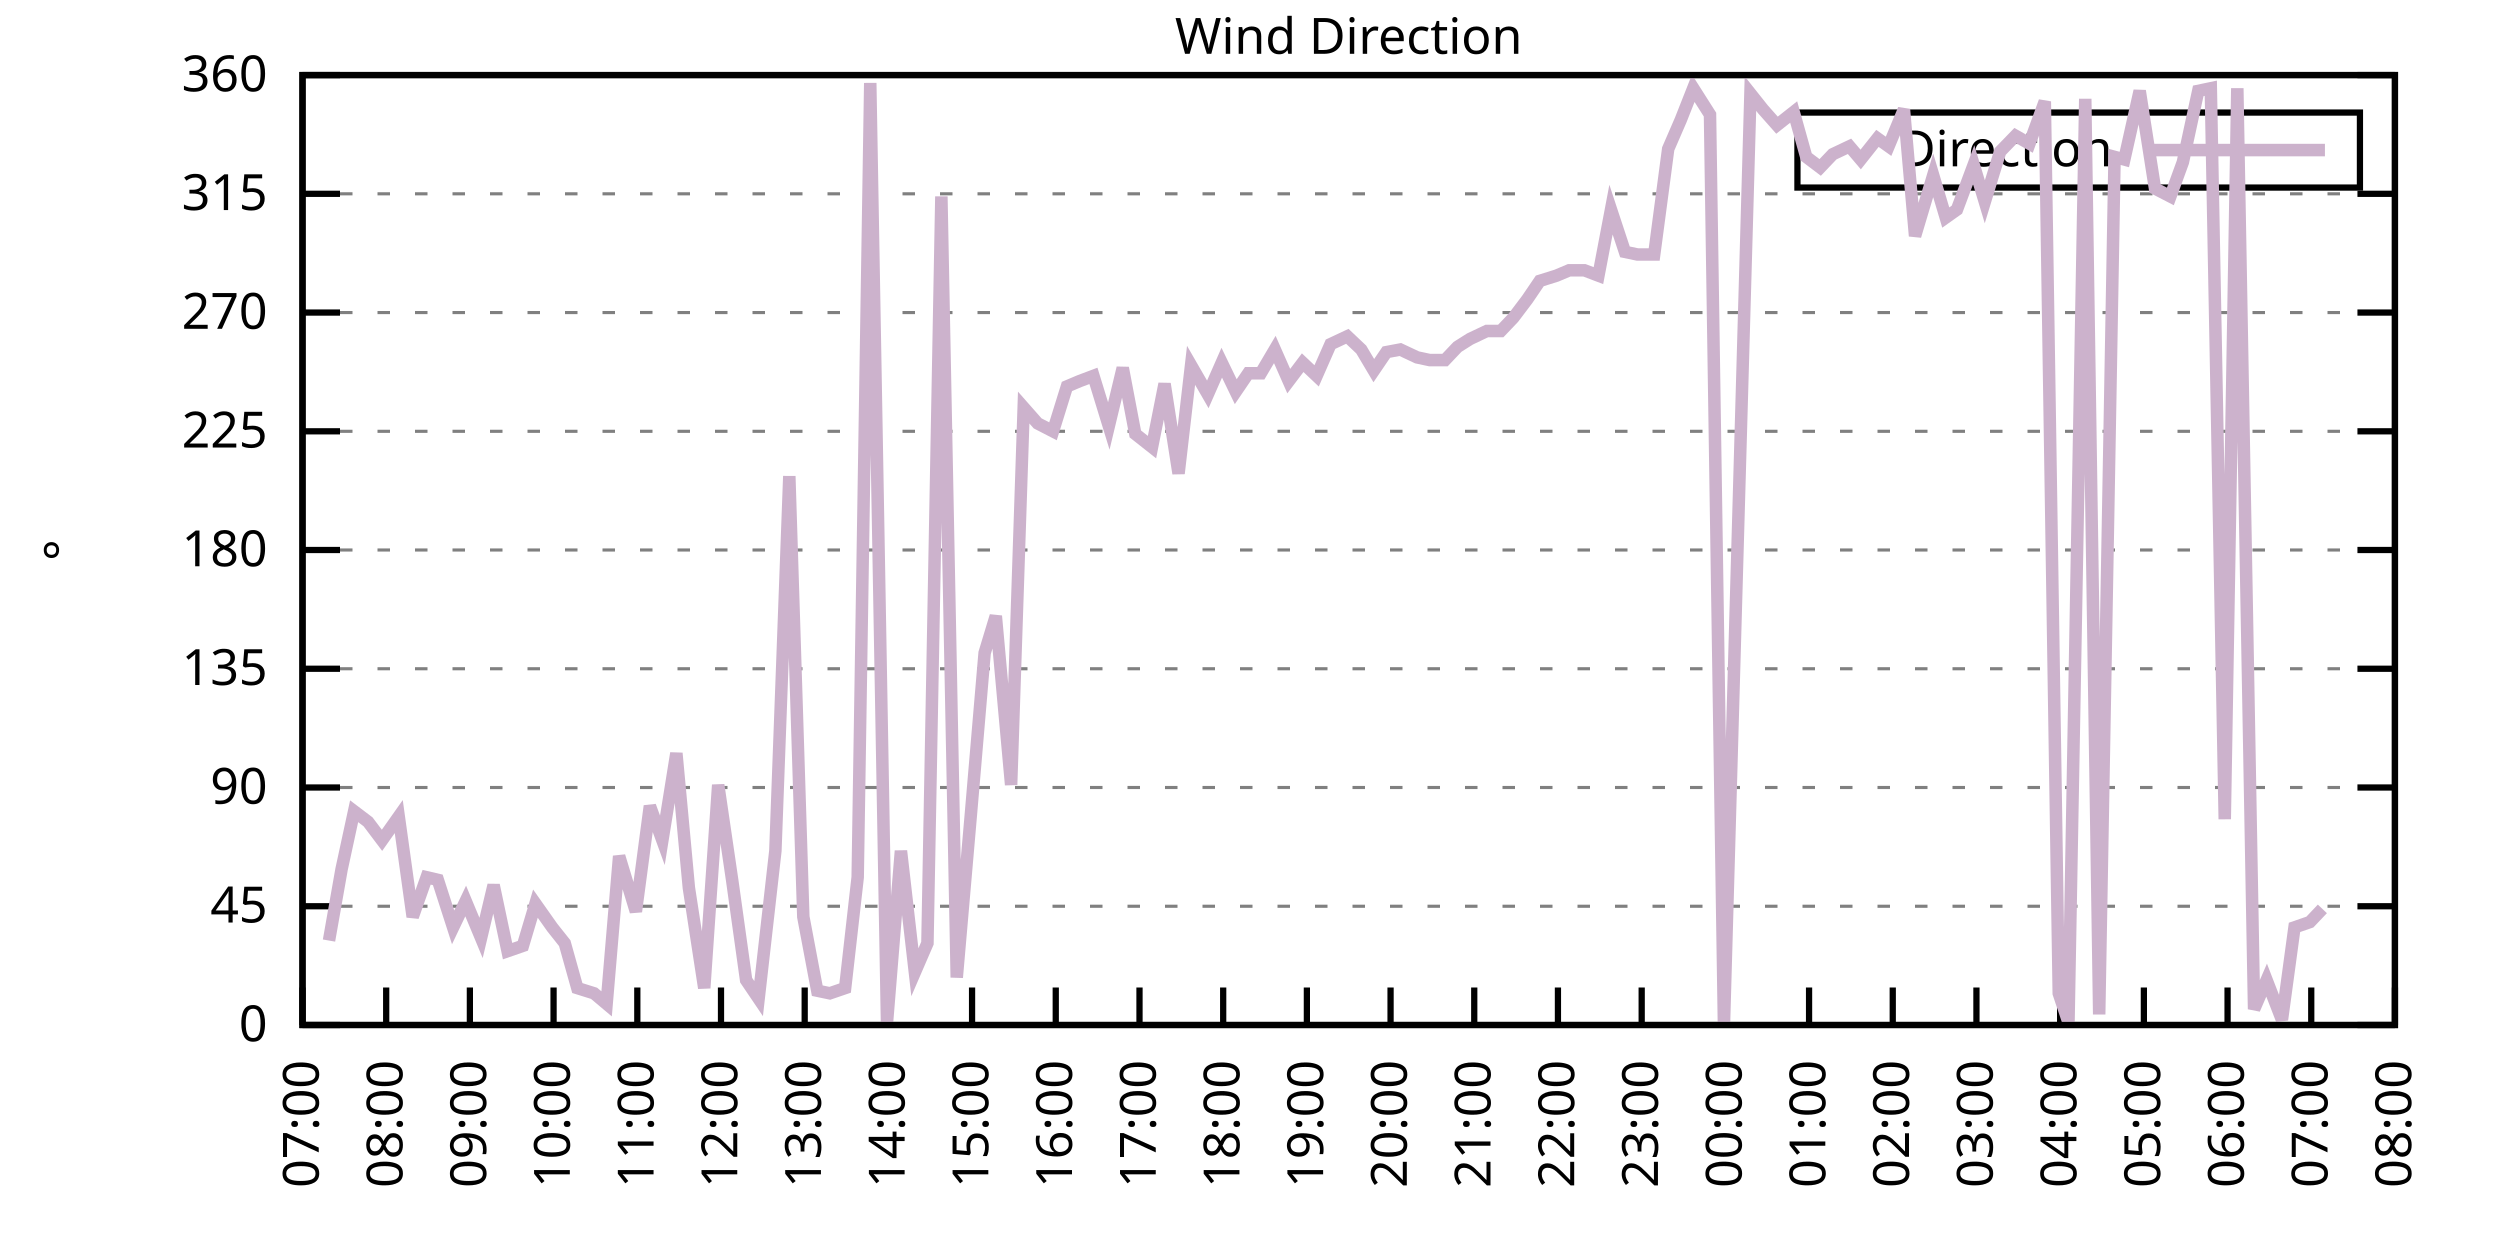
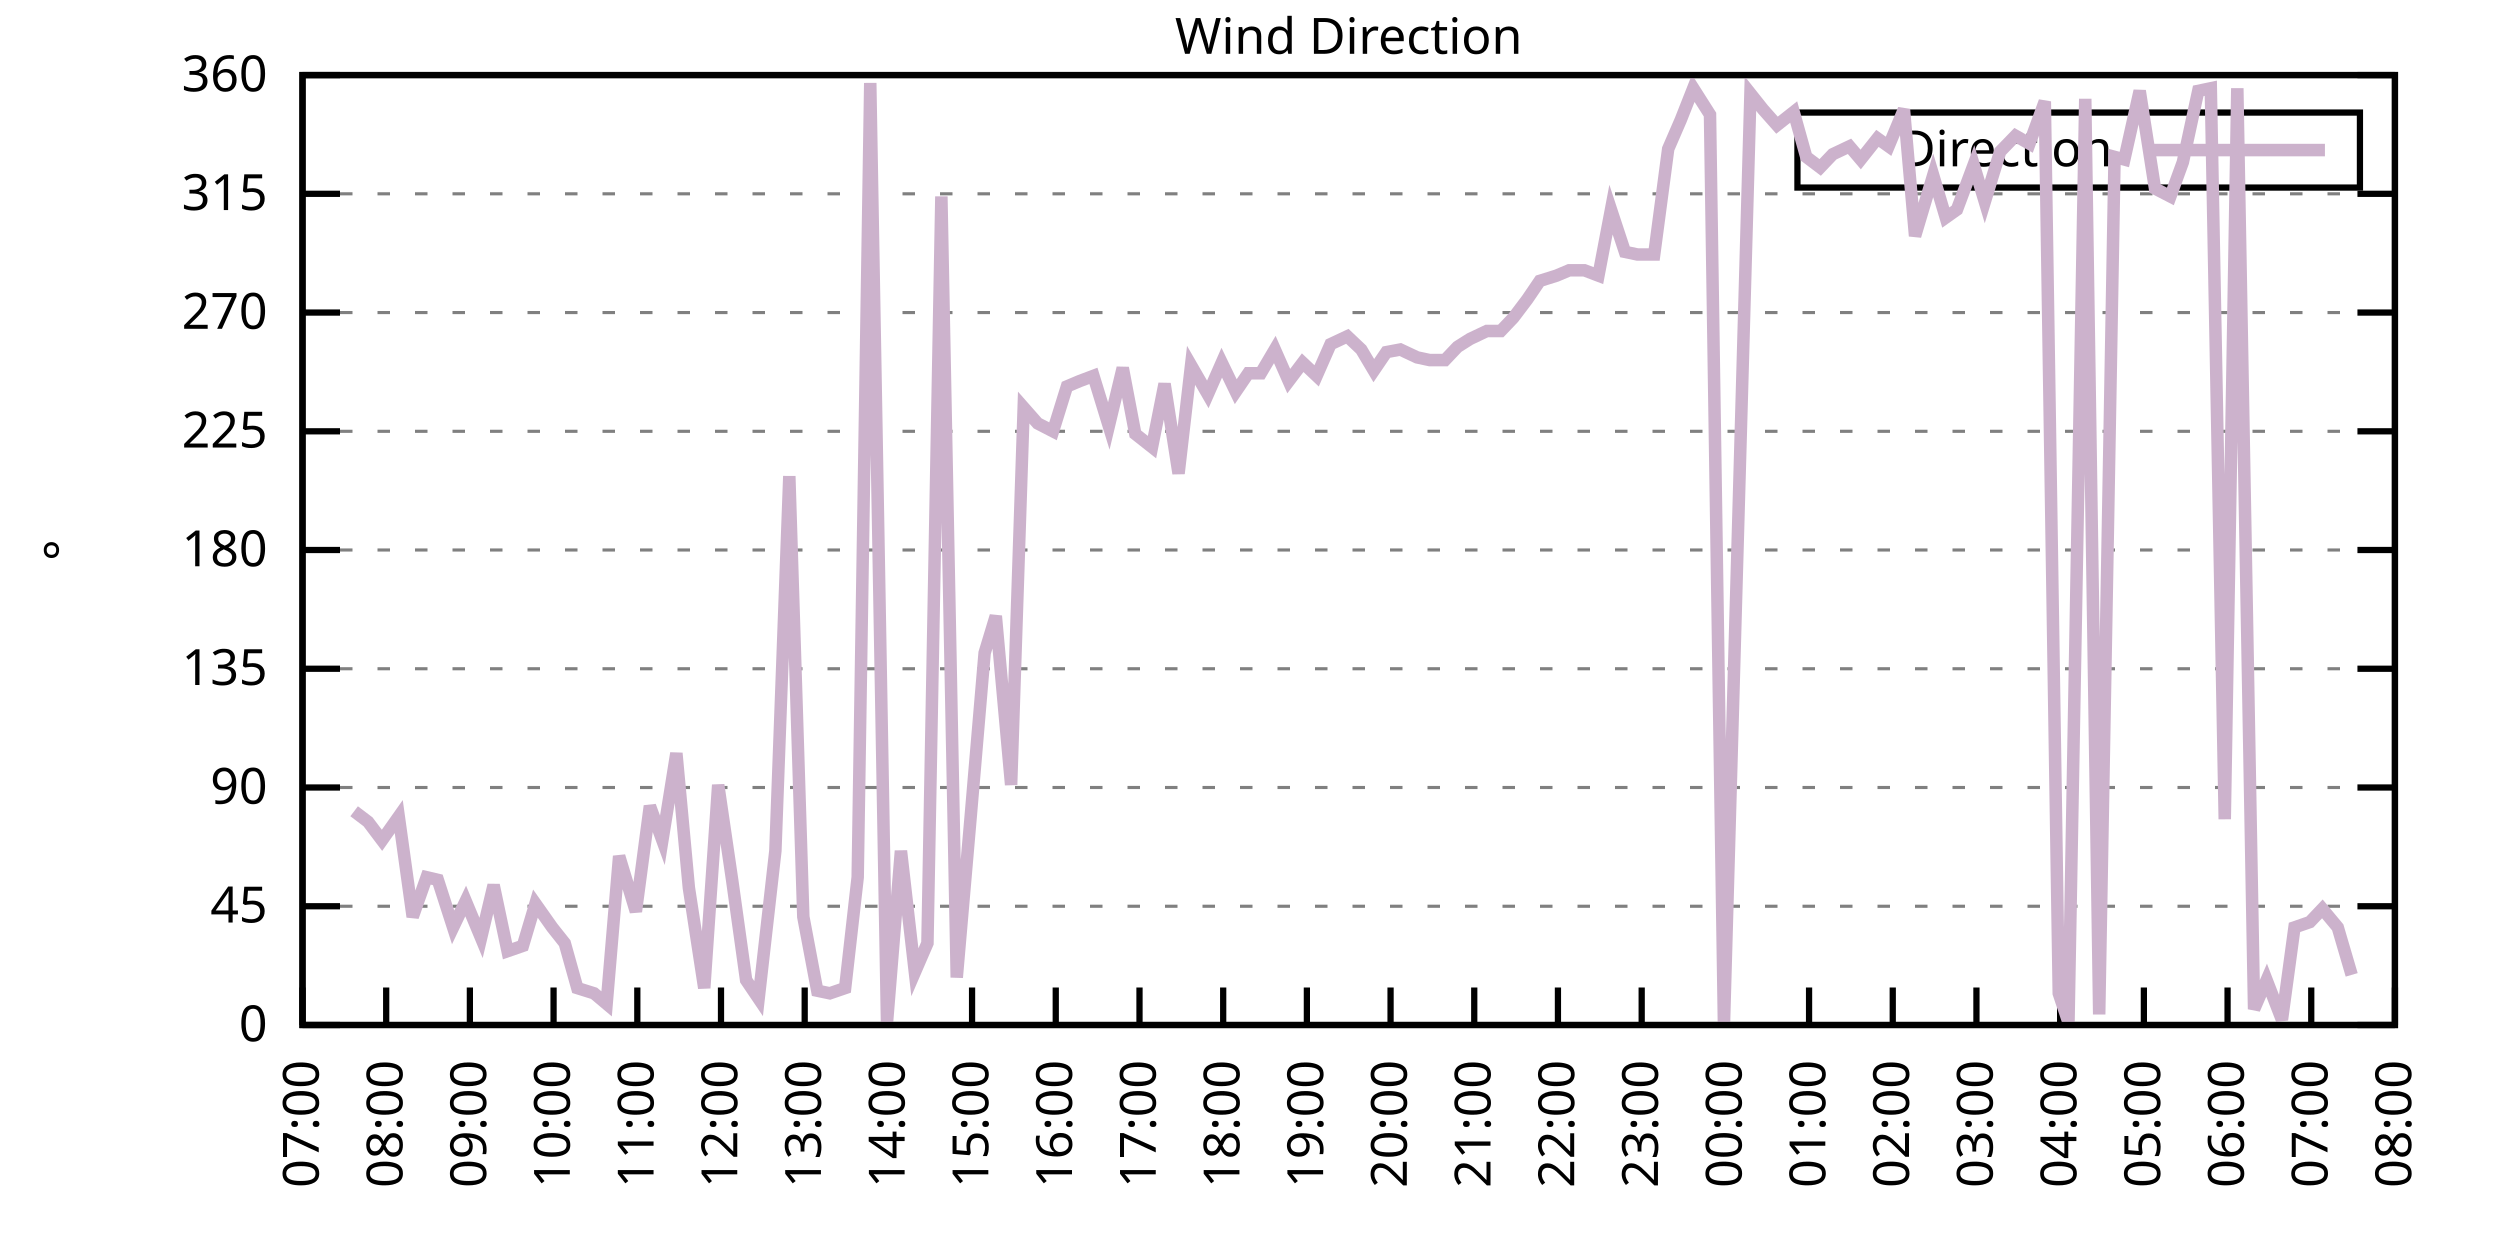
<svg xmlns="http://www.w3.org/2000/svg" xmlns:xlink="http://www.w3.org/1999/xlink" width="400" height="200" viewBox="0 0 400 200">
  <g id="gnuplot_canvas">
    <rect x="0" y="0" width="400" height="200" fill="none" />
    <defs>
      <circle id="gpDot" r="0.5" stroke-width="0.5" stroke="currentColor" />
      <path id="gpPt0" stroke-width="0.333" stroke="currentColor" d="M-1,0 h2 M0,-1 v2" />
      <path id="gpPt1" stroke-width="0.333" stroke="currentColor" d="M-1,-1 L1,1 M1,-1 L-1,1" />
      <path id="gpPt2" stroke-width="0.333" stroke="currentColor" d="M-1,0 L1,0 M0,-1 L0,1 M-1,-1 L1,1 M-1,1 L1,-1" />
      <rect id="gpPt3" stroke-width="0.333" stroke="currentColor" x="-1" y="-1" width="2" height="2" />
      <rect id="gpPt4" stroke-width="0.333" stroke="currentColor" fill="currentColor" x="-1" y="-1" width="2" height="2" />
      <circle id="gpPt5" stroke-width="0.333" stroke="currentColor" cx="0" cy="0" r="1" />
      <use xlink:href="#gpPt5" id="gpPt6" fill="currentColor" stroke="none" />
      <path id="gpPt7" stroke-width="0.333" stroke="currentColor" d="M0,-1.33 L-1.33,0.67 L1.33,0.67 z" />
      <use xlink:href="#gpPt7" id="gpPt8" fill="currentColor" stroke="none" />
      <use xlink:href="#gpPt7" id="gpPt9" stroke="currentColor" transform="rotate(180)" />
      <use xlink:href="#gpPt9" id="gpPt10" fill="currentColor" stroke="none" />
      <use xlink:href="#gpPt3" id="gpPt11" stroke="currentColor" transform="rotate(45)" />
      <use xlink:href="#gpPt11" id="gpPt12" fill="currentColor" stroke="none" />
      <path id="gpPt13" stroke-width="0.333" stroke="currentColor" d="M0,1.330 L1.265,0.411 L0.782,-1.067 L-0.782,-1.076 L-1.265,0.411 z" />
      <use xlink:href="#gpPt13" id="gpPt14" fill="currentColor" stroke="none" />
      <filter id="textbox" filterUnits="objectBoundingBox" x="0" y="0" height="1" width="1">
        <feFlood flood-color="white" flood-opacity="1" result="bgnd" />
        <feComposite in="SourceGraphic" in2="bgnd" operator="atop" />
      </filter>
      <filter id="greybox" filterUnits="objectBoundingBox" x="0" y="0" height="1" width="1">
        <feFlood flood-color="lightgrey" flood-opacity="1" result="grey" />
        <feComposite in="SourceGraphic" in2="grey" operator="atop" />
      </filter>
    </defs>
    <g fill="none" color="white" stroke="currentColor" stroke-width="1.00" stroke-linecap="butt" stroke-linejoin="miter">
</g>
    <g fill="none" color="black" stroke="currentColor" stroke-width="1.00" stroke-linecap="butt" stroke-linejoin="miter">
      <g stroke="none" shape-rendering="crispEdges">
        <polygon fill="rgb(255, 255, 255)" points="48.40,164.00 383.18,164.00 383.18,12.02 48.40,12.02 " />
      </g>
    </g>
    <g fill="none" color="black" stroke="currentColor" stroke-width="1.00" stroke-linecap="butt" stroke-linejoin="miter">
</g>
    <g fill="none" color="black" stroke="black" stroke-width="0.50" stroke-linecap="butt" stroke-linejoin="miter">
</g>
    <g fill="none" color="gray" stroke="currentColor" stroke-width="0.50" stroke-linecap="butt" stroke-linejoin="miter">
      <path stroke="gray" stroke-dasharray="2,4" class="gridline" d="M48.40,164.00 L383.19,164.00  " />
    </g>
    <g fill="none" color="gray" stroke="gray" stroke-width="1.00" stroke-linecap="butt" stroke-linejoin="miter">
</g>
    <g fill="none" color="black" stroke="currentColor" stroke-width="1.00" stroke-linecap="butt" stroke-linejoin="miter">
      <path stroke="black" d="M48.40,164.00 L54.40,164.00 M383.19,164.00 L377.19,164.00  " />
      <g transform="translate(42.80,166.60)" stroke="none" fill="black" font-family="Sans" font-size="8.00" text-anchor="end">
        <text>
          <tspan font-family="Sans"> 0</tspan>
        </text>
      </g>
    </g>
    <g fill="none" color="black" stroke="currentColor" stroke-width="1.00" stroke-linecap="butt" stroke-linejoin="miter">
</g>
    <g fill="none" color="black" stroke="black" stroke-width="0.50" stroke-linecap="butt" stroke-linejoin="miter">
</g>
    <g fill="none" color="gray" stroke="currentColor" stroke-width="0.50" stroke-linecap="butt" stroke-linejoin="miter">
      <path stroke="gray" stroke-dasharray="2,4" class="gridline" d="M48.40,145.00 L383.19,145.00  " />
    </g>
    <g fill="none" color="gray" stroke="gray" stroke-width="1.00" stroke-linecap="butt" stroke-linejoin="miter">
</g>
    <g fill="none" color="black" stroke="currentColor" stroke-width="1.00" stroke-linecap="butt" stroke-linejoin="miter">
      <path stroke="black" d="M48.40,145.00 L54.40,145.00 M383.19,145.00 L377.19,145.00  " />
      <g transform="translate(42.80,147.60)" stroke="none" fill="black" font-family="Sans" font-size="8.00" text-anchor="end">
        <text>
          <tspan font-family="Sans"> 45</tspan>
        </text>
      </g>
    </g>
    <g fill="none" color="black" stroke="currentColor" stroke-width="1.00" stroke-linecap="butt" stroke-linejoin="miter">
</g>
    <g fill="none" color="black" stroke="black" stroke-width="0.50" stroke-linecap="butt" stroke-linejoin="miter">
</g>
    <g fill="none" color="gray" stroke="currentColor" stroke-width="0.50" stroke-linecap="butt" stroke-linejoin="miter">
      <path stroke="gray" stroke-dasharray="2,4" class="gridline" d="M48.40,126.00 L383.19,126.00  " />
    </g>
    <g fill="none" color="gray" stroke="gray" stroke-width="1.00" stroke-linecap="butt" stroke-linejoin="miter">
</g>
    <g fill="none" color="black" stroke="currentColor" stroke-width="1.00" stroke-linecap="butt" stroke-linejoin="miter">
      <path stroke="black" d="M48.40,126.00 L54.40,126.00 M383.19,126.00 L377.19,126.00  " />
      <g transform="translate(42.80,128.60)" stroke="none" fill="black" font-family="Sans" font-size="8.00" text-anchor="end">
        <text>
          <tspan font-family="Sans"> 90</tspan>
        </text>
      </g>
    </g>
    <g fill="none" color="black" stroke="currentColor" stroke-width="1.00" stroke-linecap="butt" stroke-linejoin="miter">
</g>
    <g fill="none" color="black" stroke="black" stroke-width="0.50" stroke-linecap="butt" stroke-linejoin="miter">
</g>
    <g fill="none" color="gray" stroke="currentColor" stroke-width="0.50" stroke-linecap="butt" stroke-linejoin="miter">
      <path stroke="gray" stroke-dasharray="2,4" class="gridline" d="M48.40,107.00 L383.19,107.00  " />
    </g>
    <g fill="none" color="gray" stroke="gray" stroke-width="1.00" stroke-linecap="butt" stroke-linejoin="miter">
</g>
    <g fill="none" color="black" stroke="currentColor" stroke-width="1.00" stroke-linecap="butt" stroke-linejoin="miter">
      <path stroke="black" d="M48.40,107.00 L54.40,107.00 M383.19,107.00 L377.19,107.00  " />
      <g transform="translate(42.80,109.60)" stroke="none" fill="black" font-family="Sans" font-size="8.00" text-anchor="end">
        <text>
          <tspan font-family="Sans"> 135</tspan>
        </text>
      </g>
    </g>
    <g fill="none" color="black" stroke="currentColor" stroke-width="1.00" stroke-linecap="butt" stroke-linejoin="miter">
</g>
    <g fill="none" color="black" stroke="black" stroke-width="0.50" stroke-linecap="butt" stroke-linejoin="miter">
</g>
    <g fill="none" color="gray" stroke="currentColor" stroke-width="0.50" stroke-linecap="butt" stroke-linejoin="miter">
      <path stroke="gray" stroke-dasharray="2,4" class="gridline" d="M48.40,88.00 L383.19,88.00  " />
    </g>
    <g fill="none" color="gray" stroke="gray" stroke-width="1.00" stroke-linecap="butt" stroke-linejoin="miter">
</g>
    <g fill="none" color="black" stroke="currentColor" stroke-width="1.00" stroke-linecap="butt" stroke-linejoin="miter">
      <path stroke="black" d="M48.40,88.00 L54.40,88.00 M383.19,88.00 L377.19,88.00  " />
      <g transform="translate(42.80,90.60)" stroke="none" fill="black" font-family="Sans" font-size="8.00" text-anchor="end">
        <text>
          <tspan font-family="Sans"> 180</tspan>
        </text>
      </g>
    </g>
    <g fill="none" color="black" stroke="currentColor" stroke-width="1.00" stroke-linecap="butt" stroke-linejoin="miter">
</g>
    <g fill="none" color="black" stroke="black" stroke-width="0.50" stroke-linecap="butt" stroke-linejoin="miter">
</g>
    <g fill="none" color="gray" stroke="currentColor" stroke-width="0.50" stroke-linecap="butt" stroke-linejoin="miter">
      <path stroke="gray" stroke-dasharray="2,4" class="gridline" d="M48.40,69.01 L383.19,69.01  " />
    </g>
    <g fill="none" color="gray" stroke="gray" stroke-width="1.00" stroke-linecap="butt" stroke-linejoin="miter">
</g>
    <g fill="none" color="black" stroke="currentColor" stroke-width="1.00" stroke-linecap="butt" stroke-linejoin="miter">
      <path stroke="black" d="M48.40,69.01 L54.40,69.01 M383.19,69.01 L377.19,69.01  " />
      <g transform="translate(42.80,71.61)" stroke="none" fill="black" font-family="Sans" font-size="8.00" text-anchor="end">
        <text>
          <tspan font-family="Sans"> 225</tspan>
        </text>
      </g>
    </g>
    <g fill="none" color="black" stroke="currentColor" stroke-width="1.00" stroke-linecap="butt" stroke-linejoin="miter">
</g>
    <g fill="none" color="black" stroke="black" stroke-width="0.50" stroke-linecap="butt" stroke-linejoin="miter">
</g>
    <g fill="none" color="gray" stroke="currentColor" stroke-width="0.50" stroke-linecap="butt" stroke-linejoin="miter">
      <path stroke="gray" stroke-dasharray="2,4" class="gridline" d="M48.40,50.01 L383.19,50.01  " />
    </g>
    <g fill="none" color="gray" stroke="gray" stroke-width="1.00" stroke-linecap="butt" stroke-linejoin="miter">
</g>
    <g fill="none" color="black" stroke="currentColor" stroke-width="1.00" stroke-linecap="butt" stroke-linejoin="miter">
      <path stroke="black" d="M48.40,50.01 L54.40,50.01 M383.19,50.01 L377.19,50.01  " />
      <g transform="translate(42.80,52.61)" stroke="none" fill="black" font-family="Sans" font-size="8.00" text-anchor="end">
        <text>
          <tspan font-family="Sans"> 270</tspan>
        </text>
      </g>
    </g>
    <g fill="none" color="black" stroke="currentColor" stroke-width="1.00" stroke-linecap="butt" stroke-linejoin="miter">
</g>
    <g fill="none" color="black" stroke="black" stroke-width="0.50" stroke-linecap="butt" stroke-linejoin="miter">
</g>
    <g fill="none" color="gray" stroke="currentColor" stroke-width="0.50" stroke-linecap="butt" stroke-linejoin="miter">
      <path stroke="gray" stroke-dasharray="2,4" class="gridline" d="M48.40,31.01 L383.19,31.01  " />
    </g>
    <g fill="none" color="gray" stroke="gray" stroke-width="1.00" stroke-linecap="butt" stroke-linejoin="miter">
</g>
    <g fill="none" color="black" stroke="currentColor" stroke-width="1.00" stroke-linecap="butt" stroke-linejoin="miter">
      <path stroke="black" d="M48.40,31.01 L54.40,31.01 M383.19,31.01 L377.19,31.01  " />
      <g transform="translate(42.80,33.61)" stroke="none" fill="black" font-family="Sans" font-size="8.00" text-anchor="end">
        <text>
          <tspan font-family="Sans"> 315</tspan>
        </text>
      </g>
    </g>
    <g fill="none" color="black" stroke="currentColor" stroke-width="1.00" stroke-linecap="butt" stroke-linejoin="miter">
</g>
    <g fill="none" color="black" stroke="black" stroke-width="0.50" stroke-linecap="butt" stroke-linejoin="miter">
</g>
    <g fill="none" color="gray" stroke="currentColor" stroke-width="0.50" stroke-linecap="butt" stroke-linejoin="miter">
      <path stroke="gray" stroke-dasharray="2,4" class="gridline" d="M48.40,12.01 L383.19,12.01  " />
    </g>
    <g fill="none" color="gray" stroke="gray" stroke-width="1.00" stroke-linecap="butt" stroke-linejoin="miter">
</g>
    <g fill="none" color="black" stroke="currentColor" stroke-width="1.00" stroke-linecap="butt" stroke-linejoin="miter">
      <path stroke="black" d="M48.40,12.01 L54.40,12.01 M383.19,12.01 L377.19,12.01  " />
      <g transform="translate(42.80,14.61)" stroke="none" fill="black" font-family="Sans" font-size="8.00" text-anchor="end">
        <text>
          <tspan font-family="Sans"> 360</tspan>
        </text>
      </g>
    </g>
    <g fill="none" color="black" stroke="currentColor" stroke-width="1.00" stroke-linecap="butt" stroke-linejoin="miter">
      <path stroke="black" d="M48.40,164.00 L48.40,158.00  " />
      <g transform="translate(51.00,169.60) rotate(270.00)" stroke="none" fill="black" font-family="Sans" font-size="8.00" text-anchor="end">
        <text>
          <tspan font-family="Sans">07:00</tspan>
        </text>
      </g>
    </g>
    <g fill="none" color="black" stroke="currentColor" stroke-width="1.00" stroke-linecap="butt" stroke-linejoin="miter">
      <path stroke="black" d="M61.79,164.00 L61.79,158.00  " />
      <g transform="translate(64.39,169.60) rotate(270.00)" stroke="none" fill="black" font-family="Sans" font-size="8.00" text-anchor="end">
        <text>
          <tspan font-family="Sans">08:00</tspan>
        </text>
      </g>
    </g>
    <g fill="none" color="black" stroke="currentColor" stroke-width="1.00" stroke-linecap="butt" stroke-linejoin="miter">
      <path stroke="black" d="M75.18,164.00 L75.18,158.00  " />
      <g transform="translate(77.78,169.60) rotate(270.00)" stroke="none" fill="black" font-family="Sans" font-size="8.00" text-anchor="end">
        <text>
          <tspan font-family="Sans">09:00</tspan>
        </text>
      </g>
    </g>
    <g fill="none" color="black" stroke="currentColor" stroke-width="1.00" stroke-linecap="butt" stroke-linejoin="miter">
      <path stroke="black" d="M88.57,164.00 L88.57,158.00  " />
      <g transform="translate(91.17,169.60) rotate(270.00)" stroke="none" fill="black" font-family="Sans" font-size="8.00" text-anchor="end">
        <text>
          <tspan font-family="Sans">10:00</tspan>
        </text>
      </g>
    </g>
    <g fill="none" color="black" stroke="currentColor" stroke-width="1.00" stroke-linecap="butt" stroke-linejoin="miter">
      <path stroke="black" d="M101.97,164.00 L101.97,158.00  " />
      <g transform="translate(104.57,169.60) rotate(270.00)" stroke="none" fill="black" font-family="Sans" font-size="8.00" text-anchor="end">
        <text>
          <tspan font-family="Sans">11:00</tspan>
        </text>
      </g>
    </g>
    <g fill="none" color="black" stroke="currentColor" stroke-width="1.00" stroke-linecap="butt" stroke-linejoin="miter">
      <path stroke="black" d="M115.36,164.00 L115.36,158.00  " />
      <g transform="translate(117.96,169.60) rotate(270.00)" stroke="none" fill="black" font-family="Sans" font-size="8.00" text-anchor="end">
        <text>
          <tspan font-family="Sans">12:00</tspan>
        </text>
      </g>
    </g>
    <g fill="none" color="black" stroke="currentColor" stroke-width="1.00" stroke-linecap="butt" stroke-linejoin="miter">
      <path stroke="black" d="M128.75,164.00 L128.75,158.00  " />
      <g transform="translate(131.35,169.60) rotate(270.00)" stroke="none" fill="black" font-family="Sans" font-size="8.00" text-anchor="end">
        <text>
          <tspan font-family="Sans">13:00</tspan>
        </text>
      </g>
    </g>
    <g fill="none" color="black" stroke="currentColor" stroke-width="1.00" stroke-linecap="butt" stroke-linejoin="miter">
      <path stroke="black" d="M142.14,164.00 L142.14,158.00  " />
      <g transform="translate(144.74,169.60) rotate(270.00)" stroke="none" fill="black" font-family="Sans" font-size="8.00" text-anchor="end">
        <text>
          <tspan font-family="Sans">14:00</tspan>
        </text>
      </g>
    </g>
    <g fill="none" color="black" stroke="currentColor" stroke-width="1.00" stroke-linecap="butt" stroke-linejoin="miter">
      <path stroke="black" d="M155.53,164.00 L155.53,158.00  " />
      <g transform="translate(158.13,169.60) rotate(270.00)" stroke="none" fill="black" font-family="Sans" font-size="8.00" text-anchor="end">
        <text>
          <tspan font-family="Sans">15:00</tspan>
        </text>
      </g>
    </g>
    <g fill="none" color="black" stroke="currentColor" stroke-width="1.00" stroke-linecap="butt" stroke-linejoin="miter">
      <path stroke="black" d="M168.92,164.00 L168.92,158.00  " />
      <g transform="translate(171.52,169.60) rotate(270.00)" stroke="none" fill="black" font-family="Sans" font-size="8.00" text-anchor="end">
        <text>
          <tspan font-family="Sans">16:00</tspan>
        </text>
      </g>
    </g>
    <g fill="none" color="black" stroke="currentColor" stroke-width="1.00" stroke-linecap="butt" stroke-linejoin="miter">
      <path stroke="black" d="M182.32,164.00 L182.32,158.00  " />
      <g transform="translate(184.92,169.60) rotate(270.00)" stroke="none" fill="black" font-family="Sans" font-size="8.00" text-anchor="end">
        <text>
          <tspan font-family="Sans">17:00</tspan>
        </text>
      </g>
    </g>
    <g fill="none" color="black" stroke="currentColor" stroke-width="1.00" stroke-linecap="butt" stroke-linejoin="miter">
      <path stroke="black" d="M195.71,164.00 L195.71,158.00  " />
      <g transform="translate(198.31,169.60) rotate(270.00)" stroke="none" fill="black" font-family="Sans" font-size="8.00" text-anchor="end">
        <text>
          <tspan font-family="Sans">18:00</tspan>
        </text>
      </g>
    </g>
    <g fill="none" color="black" stroke="currentColor" stroke-width="1.00" stroke-linecap="butt" stroke-linejoin="miter">
      <path stroke="black" d="M209.10,164.00 L209.10,158.00  " />
      <g transform="translate(211.70,169.60) rotate(270.00)" stroke="none" fill="black" font-family="Sans" font-size="8.00" text-anchor="end">
        <text>
          <tspan font-family="Sans">19:00</tspan>
        </text>
      </g>
    </g>
    <g fill="none" color="black" stroke="currentColor" stroke-width="1.00" stroke-linecap="butt" stroke-linejoin="miter">
      <path stroke="black" d="M222.49,164.00 L222.49,158.00  " />
      <g transform="translate(225.09,169.60) rotate(270.00)" stroke="none" fill="black" font-family="Sans" font-size="8.00" text-anchor="end">
        <text>
          <tspan font-family="Sans">20:00</tspan>
        </text>
      </g>
    </g>
    <g fill="none" color="black" stroke="currentColor" stroke-width="1.00" stroke-linecap="butt" stroke-linejoin="miter">
      <path stroke="black" d="M235.88,164.00 L235.88,158.00  " />
      <g transform="translate(238.48,169.60) rotate(270.00)" stroke="none" fill="black" font-family="Sans" font-size="8.00" text-anchor="end">
        <text>
          <tspan font-family="Sans">21:00</tspan>
        </text>
      </g>
    </g>
    <g fill="none" color="black" stroke="currentColor" stroke-width="1.00" stroke-linecap="butt" stroke-linejoin="miter">
      <path stroke="black" d="M249.27,164.00 L249.27,158.00  " />
      <g transform="translate(251.87,169.60) rotate(270.00)" stroke="none" fill="black" font-family="Sans" font-size="8.00" text-anchor="end">
        <text>
          <tspan font-family="Sans">22:00</tspan>
        </text>
      </g>
    </g>
    <g fill="none" color="black" stroke="currentColor" stroke-width="1.00" stroke-linecap="butt" stroke-linejoin="miter">
      <path stroke="black" d="M262.67,164.00 L262.67,158.00  " />
      <g transform="translate(265.27,169.60) rotate(270.00)" stroke="none" fill="black" font-family="Sans" font-size="8.00" text-anchor="end">
        <text>
          <tspan font-family="Sans">23:00</tspan>
        </text>
      </g>
    </g>
    <g fill="none" color="black" stroke="currentColor" stroke-width="1.00" stroke-linecap="butt" stroke-linejoin="miter">
      <path stroke="black" d="M276.06,164.00 L276.06,158.00  " />
      <g transform="translate(278.66,169.60) rotate(270.00)" stroke="none" fill="black" font-family="Sans" font-size="8.00" text-anchor="end">
        <text>
          <tspan font-family="Sans">00:00</tspan>
        </text>
      </g>
    </g>
    <g fill="none" color="black" stroke="currentColor" stroke-width="1.00" stroke-linecap="butt" stroke-linejoin="miter">
      <path stroke="black" d="M289.45,164.00 L289.45,158.00  " />
      <g transform="translate(292.05,169.60) rotate(270.00)" stroke="none" fill="black" font-family="Sans" font-size="8.00" text-anchor="end">
        <text>
          <tspan font-family="Sans">01:00</tspan>
        </text>
      </g>
    </g>
    <g fill="none" color="black" stroke="currentColor" stroke-width="1.00" stroke-linecap="butt" stroke-linejoin="miter">
      <path stroke="black" d="M302.84,164.00 L302.84,158.00  " />
      <g transform="translate(305.44,169.60) rotate(270.00)" stroke="none" fill="black" font-family="Sans" font-size="8.00" text-anchor="end">
        <text>
          <tspan font-family="Sans">02:00</tspan>
        </text>
      </g>
    </g>
    <g fill="none" color="black" stroke="currentColor" stroke-width="1.00" stroke-linecap="butt" stroke-linejoin="miter">
      <path stroke="black" d="M316.23,164.00 L316.23,158.00  " />
      <g transform="translate(318.83,169.60) rotate(270.00)" stroke="none" fill="black" font-family="Sans" font-size="8.00" text-anchor="end">
        <text>
          <tspan font-family="Sans">03:00</tspan>
        </text>
      </g>
    </g>
    <g fill="none" color="black" stroke="currentColor" stroke-width="1.00" stroke-linecap="butt" stroke-linejoin="miter">
      <path stroke="black" d="M329.62,164.00 L329.62,158.00  " />
      <g transform="translate(332.22,169.60) rotate(270.00)" stroke="none" fill="black" font-family="Sans" font-size="8.00" text-anchor="end">
        <text>
          <tspan font-family="Sans">04:00</tspan>
        </text>
      </g>
    </g>
    <g fill="none" color="black" stroke="currentColor" stroke-width="1.00" stroke-linecap="butt" stroke-linejoin="miter">
      <path stroke="black" d="M343.02,164.00 L343.02,158.00  " />
      <g transform="translate(345.62,169.60) rotate(270.00)" stroke="none" fill="black" font-family="Sans" font-size="8.00" text-anchor="end">
        <text>
          <tspan font-family="Sans">05:00</tspan>
        </text>
      </g>
    </g>
    <g fill="none" color="black" stroke="currentColor" stroke-width="1.00" stroke-linecap="butt" stroke-linejoin="miter">
      <path stroke="black" d="M356.41,164.00 L356.41,158.00  " />
      <g transform="translate(359.01,169.60) rotate(270.00)" stroke="none" fill="black" font-family="Sans" font-size="8.00" text-anchor="end">
        <text>
          <tspan font-family="Sans">06:00</tspan>
        </text>
      </g>
    </g>
    <g fill="none" color="black" stroke="currentColor" stroke-width="1.00" stroke-linecap="butt" stroke-linejoin="miter">
      <path stroke="black" d="M369.80,164.00 L369.80,158.00  " />
      <g transform="translate(372.40,169.60) rotate(270.00)" stroke="none" fill="black" font-family="Sans" font-size="8.00" text-anchor="end">
        <text>
          <tspan font-family="Sans">07:00</tspan>
        </text>
      </g>
    </g>
    <g fill="none" color="black" stroke="currentColor" stroke-width="1.00" stroke-linecap="butt" stroke-linejoin="miter">
      <path stroke="black" d="M383.19,164.00 L383.19,158.00  " />
      <g transform="translate(385.79,169.60) rotate(270.00)" stroke="none" fill="black" font-family="Sans" font-size="8.00" text-anchor="end">
        <text>
          <tspan font-family="Sans">08:00</tspan>
        </text>
      </g>
    </g>
    <g fill="none" color="black" stroke="currentColor" stroke-width="1.00" stroke-linecap="butt" stroke-linejoin="miter">
</g>
    <g fill="none" color="black" stroke="currentColor" stroke-width="1.00" stroke-linecap="butt" stroke-linejoin="miter">
      <path stroke="black" d="M48.40,12.01 L48.40,164.00 L383.19,164.00 L383.19,12.01 L48.40,12.01 Z  " />
    </g>
    <g fill="none" color="black" stroke="currentColor" stroke-width="1.00" stroke-linecap="butt" stroke-linejoin="miter">
</g>
    <g fill="none" color="black" stroke="currentColor" stroke-width="1.00" stroke-linecap="butt" stroke-linejoin="miter">
      <path stroke="black" d="M287.59,30.01 L287.59,18.01 L377.59,18.01 L377.59,30.01 L287.59,30.01 Z  " />
    </g>
    <g id="Wind_direction_plot_1">
      <g fill="none" color="white" stroke="black" stroke-width="2.00" stroke-linecap="butt" stroke-linejoin="miter">
</g>
      <g fill="none" color="black" stroke="currentColor" stroke-width="2.00" stroke-linecap="butt" stroke-linejoin="miter">
        <g transform="translate(337.99,26.61)" stroke="none" fill="black" font-family="Sans" font-size="8.00" text-anchor="end">
          <text>
            <tspan font-family="Sans">Direction</tspan>
          </text>
        </g>
      </g>
      <g fill="none" color="black" stroke="currentColor" stroke-width="2.00" stroke-linecap="butt" stroke-linejoin="miter">
-         <path stroke="rgb(204, 178, 204)" d="M343.59,24.01 L371.99,24.01 M52.64,150.49 L54.65,139.09 L56.66,129.80 L58.89,131.49 L61.12,134.45 L63.80,130.65   L66.03,146.69 L68.26,140.36 L70.05,140.78 L72.50,148.38 L74.51,144.16 L76.97,150.07 L78.98,141.62 L81.21,152.18   L83.66,151.33 L85.67,144.58 L88.35,148.38 L90.36,150.91 L92.37,158.09 L95.05,158.93 L97.06,160.62 L99.06,136.98   L101.74,145.85 L103.98,128.96 L105.98,134.45 L108.22,120.51 L110.22,142.05 L112.68,158.09 L114.91,125.58 L117.14,140.78   L119.38,156.82 L121.38,159.78 L124.06,136.14 L126.29,76.18 L128.53,146.69 L130.76,158.51 L132.77,158.93 L135.22,158.09   L137.23,140.36 L139.24,13.28 L141.92,163.58 L144.15,136.14 L146.38,155.56 L148.39,150.91 L150.62,31.43 L153.08,156.40   L155.31,130.65 L157.54,104.47 L159.33,98.56 L161.78,125.58 L163.79,65.21 L166.02,67.74 L168.48,69.01 L170.71,61.83   L172.72,60.98 L174.95,60.14 L177.41,68.16 L179.64,58.87 L181.65,69.43 L184.32,71.54 L186.33,61.41 L188.57,75.76   L190.57,58.45 L193.25,63.10 L195.48,58.03 L197.72,62.67 L199.73,59.72 L201.73,59.72 L203.97,55.92 L206.20,60.98   L208.43,58.03 L210.66,60.14 L212.89,55.07 L215.57,53.81 L217.80,55.92 L219.81,59.30 L221.82,56.34 L224.05,55.92   L226.73,57.18 L228.74,57.61 L231.20,57.61 L233.20,55.50 L235.21,54.23 L237.89,52.96 L240.12,52.96 L242.13,50.85   L244.36,47.90 L246.37,44.94 L249.05,44.10 L251.06,43.25 L253.51,43.25 L255.75,44.10 L257.76,33.54 L259.99,40.30   L262.00,40.72 L264.67,40.72 L266.91,23.83 L268.92,19.19 L270.92,14.12 L273.60,18.34 L275.83,164.00 L280.07,14.97   L282.08,17.50 L284.32,20.03 L286.99,17.92 L289.00,25.10 L291.23,26.79 L293.24,24.68 L295.92,23.41 L297.71,25.52   L300.39,22.14 L302.17,23.41 L304.63,17.50 L306.41,37.76 L309.31,28.05 L311.32,34.81 L313.11,33.54 L315.79,26.36   L317.57,32.28 L320.03,24.25 L322.48,21.72 L324.71,22.99 L327.17,16.23 L329.40,158.93 L330.96,163.58 L333.64,15.81   L335.87,162.31 L338.33,25.10 L339.89,25.52 L342.35,14.54 L344.80,30.16 L347.26,31.43 L349.26,25.94 L351.72,14.54   L353.73,14.12 L355.96,131.07 L357.97,14.12 L360.65,161.47 L362.66,156.82 L365.11,163.16 L367.12,148.38 L369.58,147.53   L371.58,145.42  " />
+         <path stroke="rgb(204, 178, 204)" d="M343.59,24.01 L371.99,24.01 M56.66,129.80 L58.89,131.49 L61.12,134.45 L63.80,130.65 L66.03,146.69 L68.26,140.36   L70.05,140.78 L72.50,148.38 L74.51,144.16 L76.97,150.07 L78.98,141.62 L81.21,152.18 L83.66,151.33 L85.67,144.58   L88.35,148.38 L90.36,150.91 L92.37,158.09 L95.05,158.93 L97.06,160.62 L99.06,136.98 L101.74,145.85 L103.98,128.96   L105.98,134.45 L108.22,120.51 L110.22,142.05 L112.68,158.09 L114.91,125.58 L117.14,140.78 L119.38,156.82 L121.38,159.78   L124.06,136.14 L126.29,76.18 L128.53,146.69 L130.76,158.51 L132.77,158.93 L135.22,158.09 L137.23,140.36 L139.24,13.28   L141.92,163.58 L144.15,136.14 L146.38,155.56 L148.39,150.91 L150.62,31.43 L153.08,156.40 L155.31,130.65 L157.54,104.47   L159.33,98.56 L161.78,125.58 L163.79,65.21 L166.02,67.74 L168.48,69.01 L170.71,61.83 L172.72,60.98 L174.95,60.14   L177.41,68.16 L179.64,58.87 L181.65,69.43 L184.32,71.54 L186.33,61.41 L188.57,75.76 L190.57,58.45 L193.25,63.10   L195.48,58.03 L197.72,62.67 L199.73,59.72 L201.73,59.72 L203.97,55.92 L206.20,60.98 L208.43,58.03 L210.66,60.14   L212.89,55.07 L215.57,53.81 L217.80,55.92 L219.81,59.30 L221.82,56.34 L224.05,55.92 L226.73,57.18 L228.74,57.61   L231.20,57.61 L233.20,55.50 L235.21,54.23 L237.89,52.96 L240.12,52.96 L242.13,50.85 L244.36,47.90 L246.37,44.94   L249.05,44.10 L251.06,43.25 L253.51,43.25 L255.75,44.10 L257.76,33.54 L259.99,40.30 L262.00,40.72 L264.67,40.72   L266.91,23.83 L268.92,19.19 L270.92,14.12 L273.60,18.34 L275.83,164.00 L280.07,14.97 L282.08,17.50 L284.32,20.03   L286.99,17.92 L289.00,25.10 L291.23,26.79 L293.24,24.68 L295.92,23.41 L297.71,25.52 L300.39,22.14 L302.17,23.41   L304.63,17.50 L306.41,37.76 L309.31,28.05 L311.32,34.81 L313.11,33.54 L315.79,26.36 L317.57,32.28 L320.03,24.25   L322.48,21.72 L324.71,22.99 L327.17,16.23 L329.40,158.93 L330.96,163.58 L333.64,15.81 L335.87,162.31 L338.33,25.10   L339.89,25.52 L342.35,14.54 L344.80,30.16 L347.26,31.43 L349.26,25.94 L351.72,14.54 L353.73,14.12 L355.96,131.07   L357.97,14.12 L360.65,161.47 L362.66,156.82 L365.11,163.16 L367.12,148.38 L369.58,147.53 L371.58,145.42 L374.04,148.38   L376.27,155.98  " />
      </g>
    </g>
    <g fill="none" color="black" stroke="currentColor" stroke-width="2.00" stroke-linecap="butt" stroke-linejoin="miter">
</g>
    <g fill="none" color="black" stroke="black" stroke-width="1.00" stroke-linecap="butt" stroke-linejoin="miter">
</g>
    <g fill="none" color="black" stroke="currentColor" stroke-width="1.00" stroke-linecap="butt" stroke-linejoin="miter">
      <path stroke="black" d="M48.40,12.01 L48.40,164.00 L383.19,164.00 L383.19,12.01 L48.40,12.01 Z  " />
      <g transform="translate(12.80,88.01) rotate(270.00)" stroke="none" fill="black" font-family="Sans" font-size="8.00" text-anchor="middle">
        <text>
          <tspan font-family="Sans">°</tspan>
        </text>
      </g>
    </g>
    <g fill="none" color="black" stroke="currentColor" stroke-width="1.00" stroke-linecap="butt" stroke-linejoin="miter">
</g>
    <g fill="none" color="black" stroke="currentColor" stroke-width="1.00" stroke-linecap="butt" stroke-linejoin="miter">
      <g transform="translate(215.79,8.61)" stroke="none" fill="black" font-family="Sans" font-size="8.00" text-anchor="middle">
        <text>
          <tspan font-family="Sans">Wind Direction</tspan>
        </text>
      </g>
    </g>
    <g fill="none" color="black" stroke="currentColor" stroke-width="1.00" stroke-linecap="butt" stroke-linejoin="miter">
</g>
  </g>
</svg>
